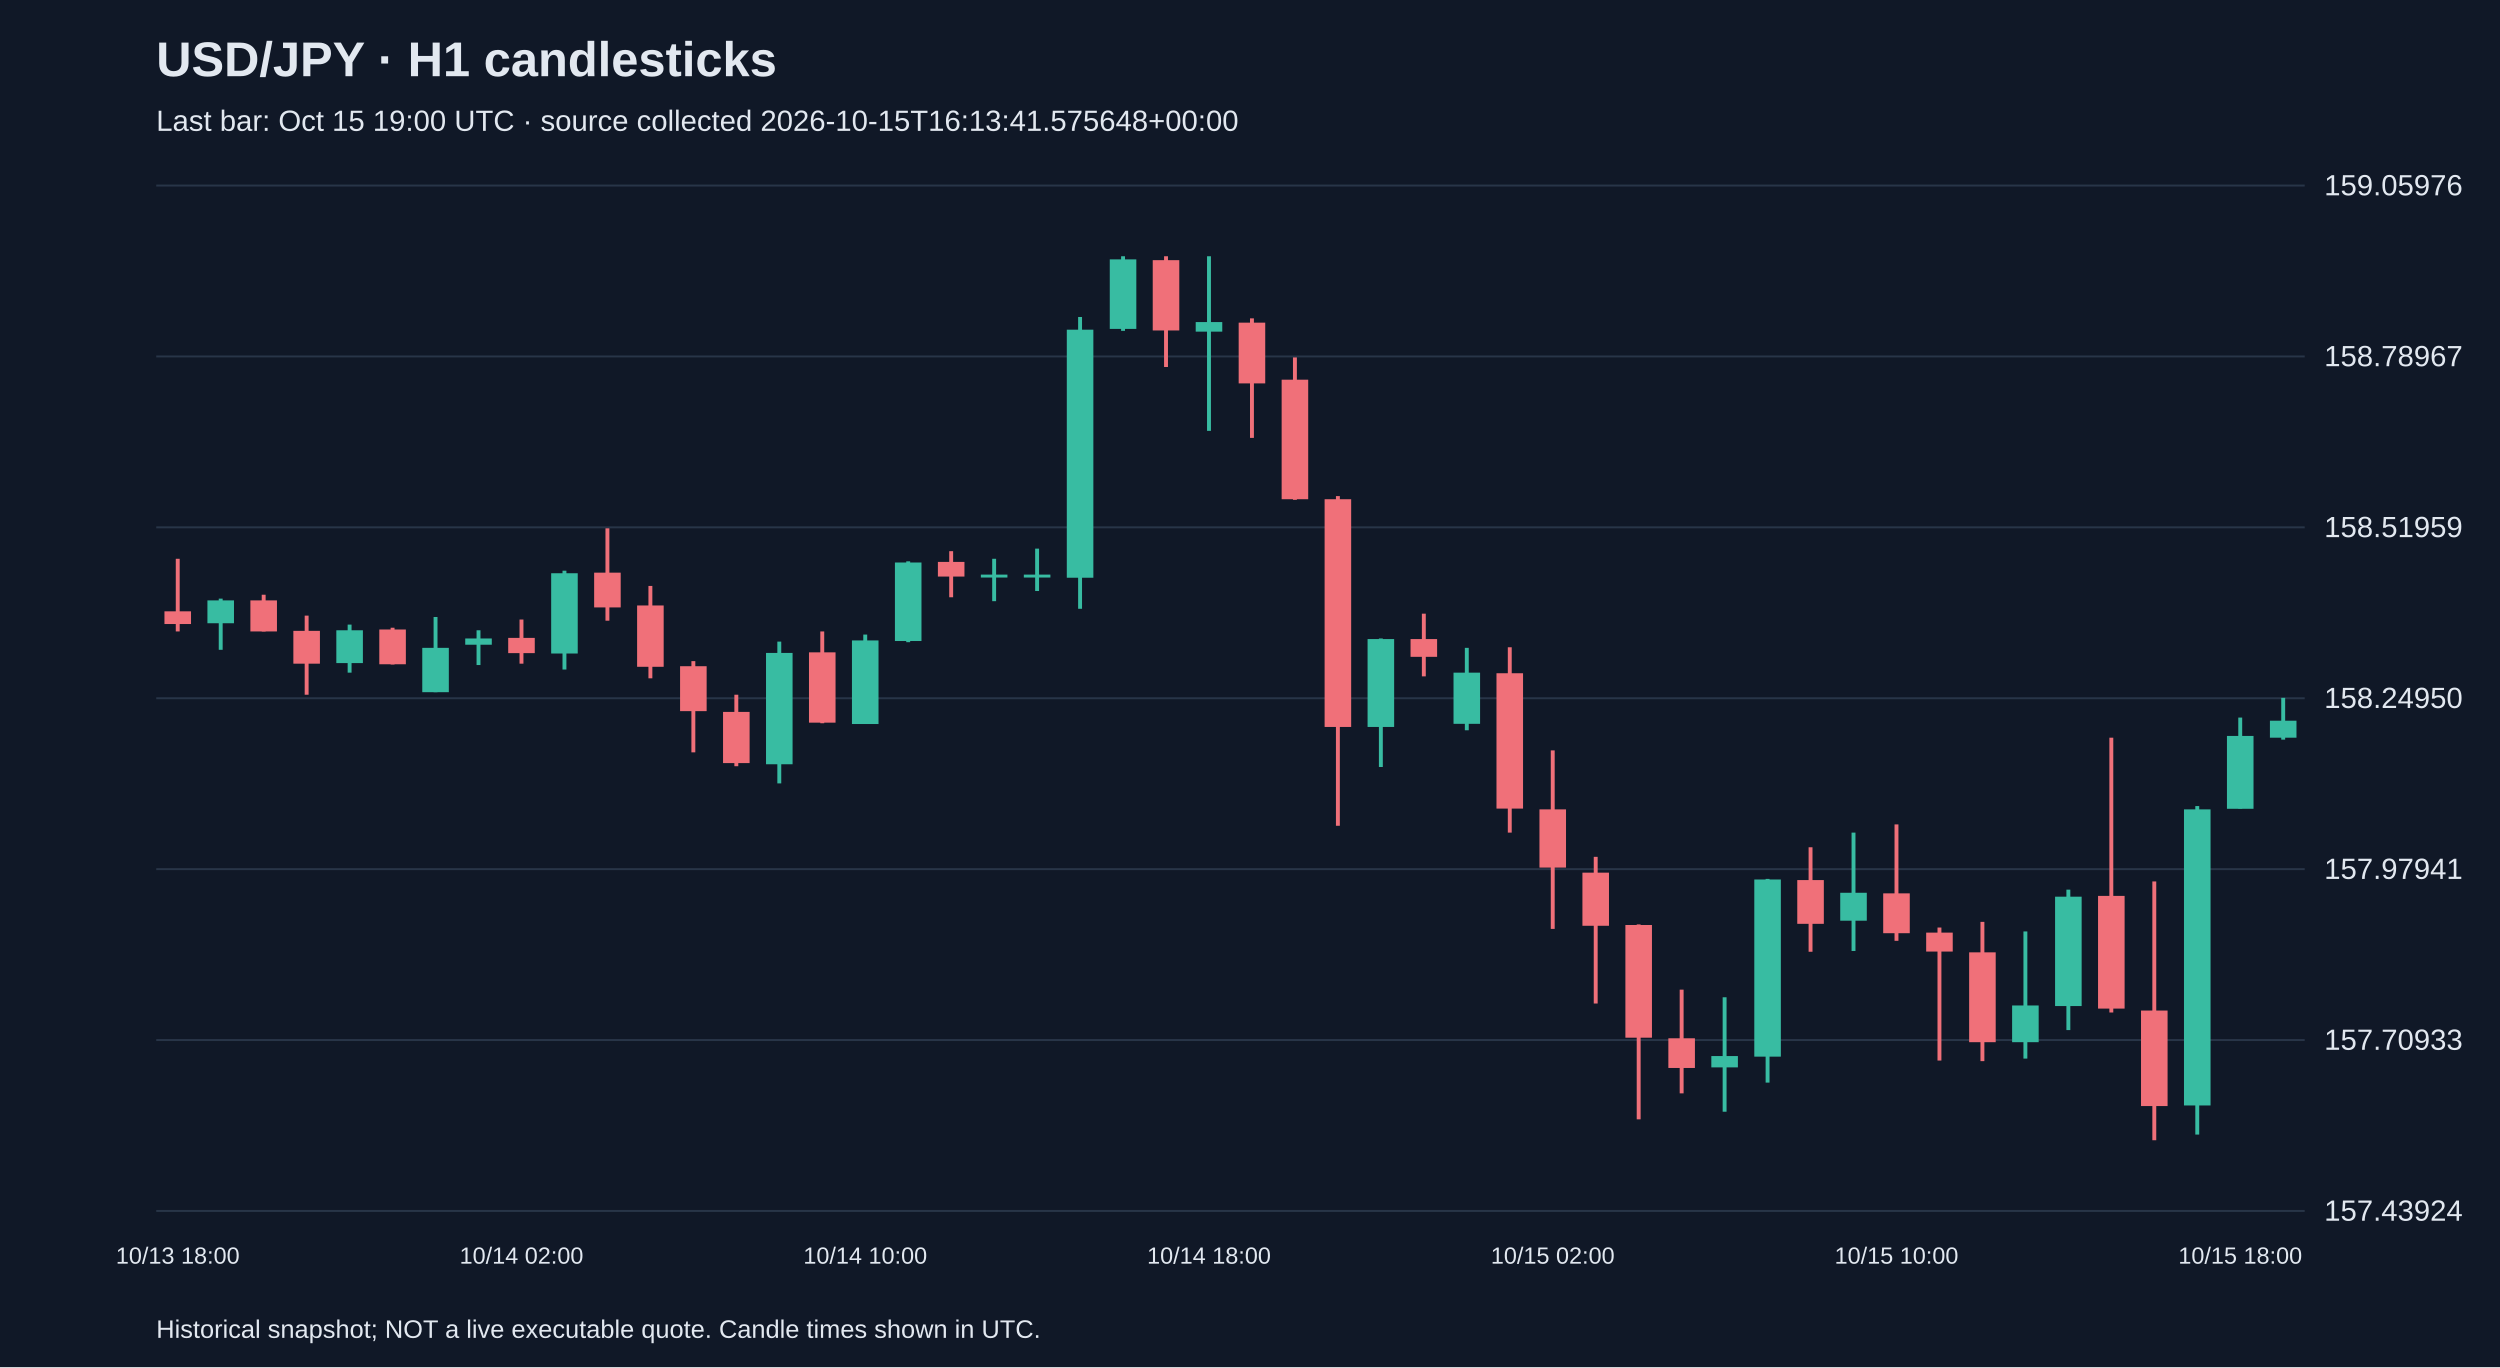
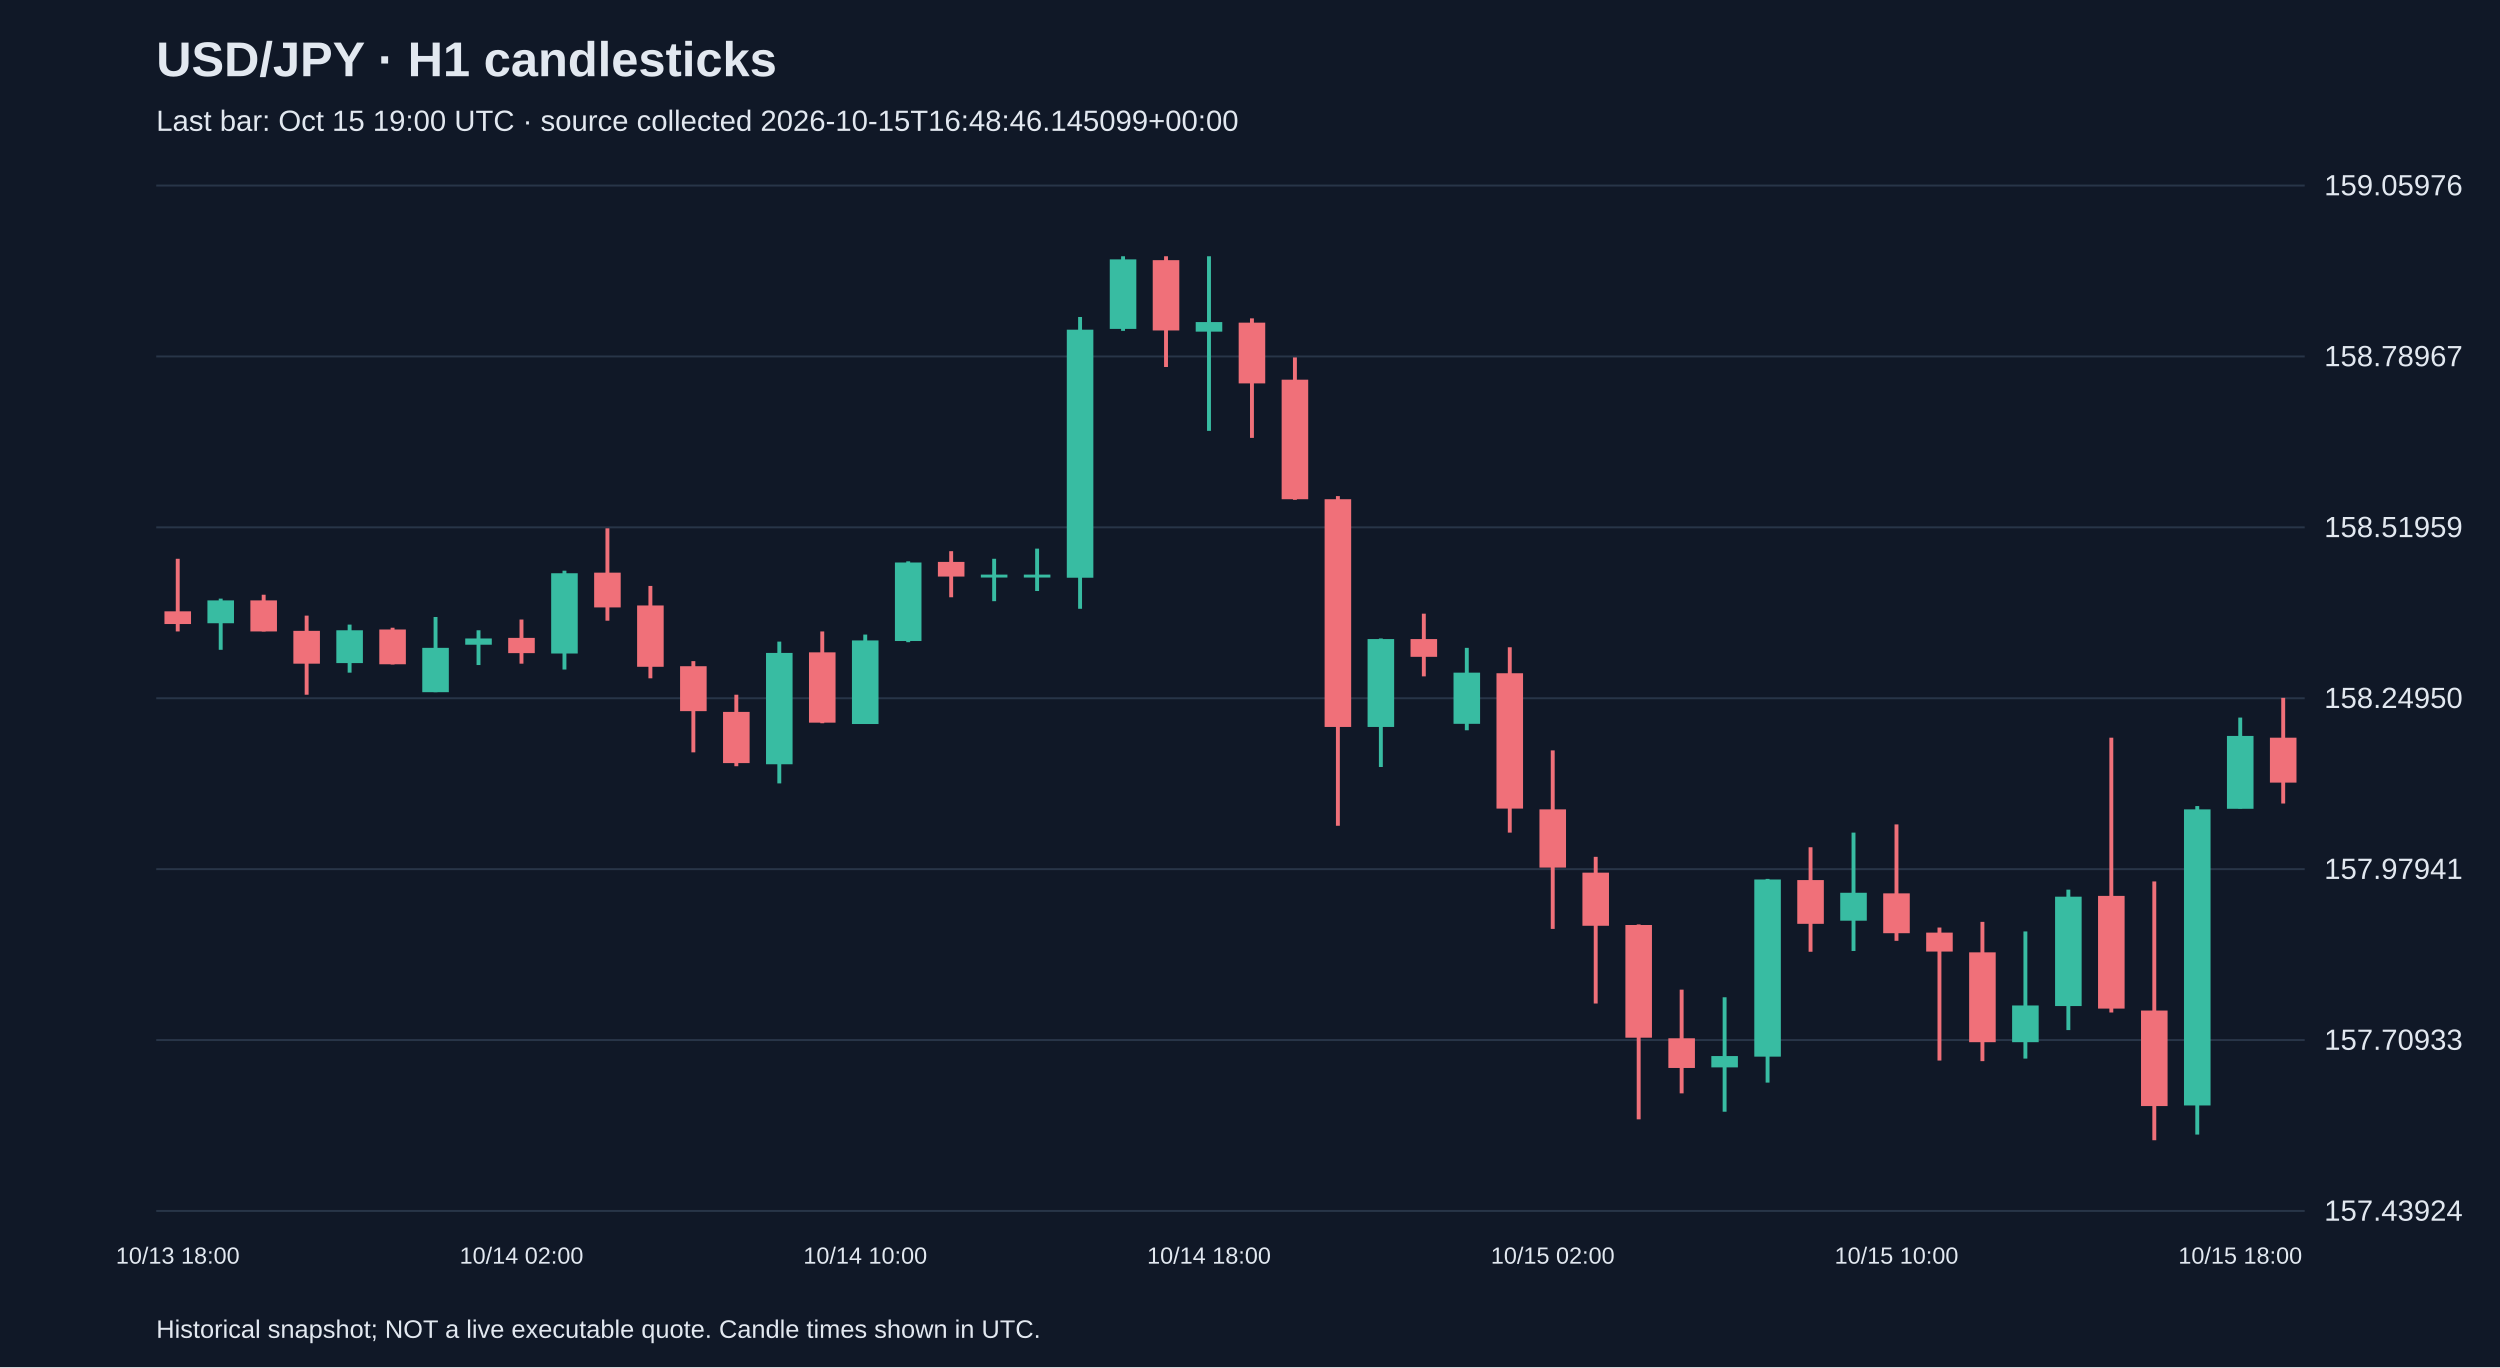
<svg xmlns="http://www.w3.org/2000/svg" viewBox="0 0 1280 700">
  <rect width="100%" height="100%" fill="#101827" />
  <style>text{font-family:Arial,sans-serif;fill:#e2e8f0}</style>
  <text x="80" y="39" font-size="25" font-weight="bold">USD/JPY · H1 candlesticks</text>
-   <text x="80" y="67" font-size="15" fill="#a6b1c5">Last bar: Oct 15 19:00 UTC · source collected 2026-10-15T16:13:41.575648+00:00</text>
+   <text x="80" y="67" font-size="15" fill="#a6b1c5">Last bar: Oct 15 19:00 UTC · source collected 2026-10-15T16:48:46.145099+00:00</text>
  <line x1="80" y1="620.0" x2="1180" y2="620.0" stroke="#283548" />
  <text x="1190" y="625.0" font-size="15">157.43924</text>
  <line x1="80" y1="532.5" x2="1180" y2="532.5" stroke="#283548" />
  <text x="1190" y="537.5" font-size="15">157.70933</text>
  <line x1="80" y1="445.0" x2="1180" y2="445.0" stroke="#283548" />
  <text x="1190" y="450.0" font-size="15">157.97941</text>
  <line x1="80" y1="357.5" x2="1180" y2="357.5" stroke="#283548" />
  <text x="1190" y="362.5" font-size="15">158.24950</text>
  <line x1="80" y1="270.0" x2="1180" y2="270.0" stroke="#283548" />
  <text x="1190" y="275.0" font-size="15">158.51959</text>
  <line x1="80" y1="182.5" x2="1180" y2="182.5" stroke="#283548" />
  <text x="1190" y="187.5" font-size="15">158.78967</text>
  <line x1="80" y1="95.0" x2="1180" y2="95.0" stroke="#283548" />
  <text x="1190" y="100.0" font-size="15">159.05976</text>
  <line x1="91.0" y1="286.1" x2="91.0" y2="323.3" stroke="#f07079" stroke-width="2" />
  <rect x="84.2" y="313.0" width="13.6" height="6.5" fill="#f07079" />
  <text x="91.0" y="647" text-anchor="middle" font-size="12">10/13 18:00</text>
  <line x1="113.0" y1="306.5" x2="113.0" y2="332.7" stroke="#38bca2" stroke-width="2" />
  <rect x="106.2" y="307.4" width="13.6" height="11.7" fill="#38bca2" />
  <line x1="135.0" y1="304.5" x2="135.0" y2="323.3" stroke="#f07079" stroke-width="2" />
  <rect x="128.2" y="307.4" width="13.6" height="15.9" fill="#f07079" />
  <line x1="157.0" y1="315.2" x2="157.0" y2="355.7" stroke="#f07079" stroke-width="2" />
  <rect x="150.2" y="323.0" width="13.6" height="16.8" fill="#f07079" />
  <line x1="179.0" y1="319.8" x2="179.0" y2="344.4" stroke="#38bca2" stroke-width="2" />
  <rect x="172.2" y="322.7" width="13.6" height="16.8" fill="#38bca2" />
  <line x1="201.0" y1="321.4" x2="201.0" y2="340.2" stroke="#f07079" stroke-width="2" />
  <rect x="194.2" y="322.3" width="13.6" height="17.8" fill="#f07079" />
  <line x1="223.0" y1="315.9" x2="223.0" y2="354.4" stroke="#38bca2" stroke-width="2" />
  <rect x="216.2" y="331.7" width="13.6" height="22.7" fill="#38bca2" />
  <line x1="245.0" y1="322.7" x2="245.0" y2="340.5" stroke="#38bca2" stroke-width="2" />
  <rect x="238.2" y="326.9" width="13.6" height="3.2" fill="#38bca2" />
  <line x1="267.0" y1="317.2" x2="267.0" y2="339.8" stroke="#f07079" stroke-width="2" />
  <rect x="260.2" y="326.6" width="13.6" height="7.8" fill="#f07079" />
  <text x="267.0" y="647" text-anchor="middle" font-size="12">10/14 02:00</text>
  <line x1="289.0" y1="292.2" x2="289.0" y2="342.8" stroke="#38bca2" stroke-width="2" />
  <rect x="282.2" y="293.5" width="13.6" height="41.1" fill="#38bca2" />
  <line x1="311.0" y1="270.5" x2="311.0" y2="317.8" stroke="#f07079" stroke-width="2" />
  <rect x="304.2" y="293.2" width="13.6" height="17.8" fill="#f07079" />
  <line x1="333.0" y1="300.0" x2="333.0" y2="347.3" stroke="#f07079" stroke-width="2" />
  <rect x="326.2" y="310.0" width="13.6" height="31.4" fill="#f07079" />
  <line x1="355.0" y1="338.5" x2="355.0" y2="385.2" stroke="#f07079" stroke-width="2" />
  <rect x="348.2" y="341.1" width="13.6" height="23.0" fill="#f07079" />
  <line x1="377.0" y1="355.7" x2="377.0" y2="392.3" stroke="#f07079" stroke-width="2" />
  <rect x="370.2" y="364.5" width="13.6" height="26.2" fill="#f07079" />
  <line x1="399.0" y1="328.5" x2="399.0" y2="401.1" stroke="#38bca2" stroke-width="2" />
  <rect x="392.2" y="334.3" width="13.6" height="57.0" fill="#38bca2" />
  <line x1="421.0" y1="323.3" x2="421.0" y2="370.3" stroke="#f07079" stroke-width="2" />
  <rect x="414.2" y="334.0" width="13.6" height="36.0" fill="#f07079" />
  <line x1="443.0" y1="324.9" x2="443.0" y2="370.6" stroke="#38bca2" stroke-width="2" />
  <rect x="436.2" y="327.9" width="13.6" height="42.8" fill="#38bca2" />
  <text x="443.0" y="647" text-anchor="middle" font-size="12">10/14 10:00</text>
  <line x1="465.0" y1="287.4" x2="465.0" y2="328.8" stroke="#38bca2" stroke-width="2" />
  <rect x="458.2" y="288.0" width="13.6" height="40.2" fill="#38bca2" />
  <line x1="487.0" y1="282.2" x2="487.0" y2="305.8" stroke="#f07079" stroke-width="2" />
  <rect x="480.2" y="287.7" width="13.6" height="7.5" fill="#f07079" />
  <line x1="509.0" y1="286.1" x2="509.0" y2="307.8" stroke="#38bca2" stroke-width="2" />
  <rect x="502.2" y="294.2" width="13.6" height="1.5" fill="#38bca2" />
  <line x1="531.0" y1="280.9" x2="531.0" y2="302.6" stroke="#38bca2" stroke-width="2" />
  <rect x="524.2" y="294.2" width="13.6" height="1.5" fill="#38bca2" />
  <line x1="553.0" y1="162.3" x2="553.0" y2="311.7" stroke="#38bca2" stroke-width="2" />
  <rect x="546.2" y="168.8" width="13.6" height="127.0" fill="#38bca2" />
  <line x1="575.0" y1="131.2" x2="575.0" y2="169.4" stroke="#38bca2" stroke-width="2" />
  <rect x="568.2" y="132.8" width="13.6" height="35.6" fill="#38bca2" />
  <line x1="597.0" y1="131.2" x2="597.0" y2="187.9" stroke="#f07079" stroke-width="2" />
  <rect x="590.2" y="133.2" width="13.6" height="36.0" fill="#f07079" />
  <line x1="619.0" y1="131.2" x2="619.0" y2="220.6" stroke="#38bca2" stroke-width="2" />
  <rect x="612.2" y="164.9" width="13.6" height="4.9" fill="#38bca2" />
  <text x="619.0" y="647" text-anchor="middle" font-size="12">10/14 18:00</text>
  <line x1="641.0" y1="163.0" x2="641.0" y2="224.2" stroke="#f07079" stroke-width="2" />
  <rect x="634.2" y="165.2" width="13.6" height="31.1" fill="#f07079" />
  <line x1="663.0" y1="183.0" x2="663.0" y2="255.9" stroke="#f07079" stroke-width="2" />
  <rect x="656.2" y="194.4" width="13.6" height="61.2" fill="#f07079" />
  <line x1="685.0" y1="254.0" x2="685.0" y2="422.8" stroke="#f07079" stroke-width="2" />
  <rect x="678.2" y="255.6" width="13.6" height="116.6" fill="#f07079" />
  <line x1="707.0" y1="326.9" x2="707.0" y2="392.7" stroke="#38bca2" stroke-width="2" />
  <rect x="700.2" y="327.2" width="13.6" height="45.0" fill="#38bca2" />
  <line x1="729.0" y1="314.2" x2="729.0" y2="346.3" stroke="#f07079" stroke-width="2" />
  <rect x="722.2" y="327.2" width="13.6" height="9.1" fill="#f07079" />
  <line x1="751.0" y1="331.7" x2="751.0" y2="373.9" stroke="#38bca2" stroke-width="2" />
  <rect x="744.2" y="344.4" width="13.6" height="26.2" fill="#38bca2" />
  <line x1="773.0" y1="331.4" x2="773.0" y2="426.3" stroke="#f07079" stroke-width="2" />
  <rect x="766.2" y="344.7" width="13.6" height="69.3" fill="#f07079" />
  <line x1="795.0" y1="384.2" x2="795.0" y2="475.6" stroke="#f07079" stroke-width="2" />
  <rect x="788.2" y="414.4" width="13.6" height="29.8" fill="#f07079" />
  <text x="795.0" y="647" text-anchor="middle" font-size="12">10/15 02:00</text>
  <line x1="817.0" y1="438.7" x2="817.0" y2="513.8" stroke="#f07079" stroke-width="2" />
  <rect x="810.2" y="446.8" width="13.6" height="27.2" fill="#f07079" />
  <line x1="839.0" y1="473.3" x2="839.0" y2="573.1" stroke="#f07079" stroke-width="2" />
  <rect x="832.2" y="473.6" width="13.6" height="57.7" fill="#f07079" />
  <line x1="861.0" y1="506.7" x2="861.0" y2="559.8" stroke="#f07079" stroke-width="2" />
  <rect x="854.2" y="531.6" width="13.6" height="15.2" fill="#f07079" />
  <line x1="883.0" y1="510.6" x2="883.0" y2="569.2" stroke="#38bca2" stroke-width="2" />
  <rect x="876.2" y="540.7" width="13.6" height="5.8" fill="#38bca2" />
  <line x1="905.0" y1="450.0" x2="905.0" y2="554.3" stroke="#38bca2" stroke-width="2" />
  <rect x="898.2" y="450.3" width="13.6" height="90.7" fill="#38bca2" />
  <line x1="927.0" y1="433.8" x2="927.0" y2="487.3" stroke="#f07079" stroke-width="2" />
  <rect x="920.2" y="450.6" width="13.6" height="22.4" fill="#f07079" />
  <line x1="949.0" y1="426.3" x2="949.0" y2="486.9" stroke="#38bca2" stroke-width="2" />
  <rect x="942.2" y="457.1" width="13.6" height="14.3" fill="#38bca2" />
  <line x1="971.0" y1="422.1" x2="971.0" y2="481.7" stroke="#f07079" stroke-width="2" />
  <rect x="964.2" y="457.4" width="13.6" height="20.4" fill="#f07079" />
  <text x="971.0" y="647" text-anchor="middle" font-size="12">10/15 10:00</text>
  <line x1="993.0" y1="474.9" x2="993.0" y2="543.0" stroke="#f07079" stroke-width="2" />
  <rect x="986.2" y="477.5" width="13.6" height="9.7" fill="#f07079" />
  <line x1="1015.0" y1="472.0" x2="1015.0" y2="543.3" stroke="#f07079" stroke-width="2" />
  <rect x="1008.2" y="487.6" width="13.6" height="46.0" fill="#f07079" />
  <line x1="1037.0" y1="476.9" x2="1037.0" y2="542.0" stroke="#38bca2" stroke-width="2" />
  <rect x="1030.2" y="514.8" width="13.6" height="18.8" fill="#38bca2" />
  <line x1="1059.0" y1="455.5" x2="1059.0" y2="527.4" stroke="#38bca2" stroke-width="2" />
  <rect x="1052.2" y="459.1" width="13.6" height="56.0" fill="#38bca2" />
  <line x1="1081.0" y1="377.7" x2="1081.0" y2="518.4" stroke="#f07079" stroke-width="2" />
  <rect x="1074.2" y="458.7" width="13.6" height="57.7" fill="#f07079" />
  <line x1="1103.0" y1="451.3" x2="1103.0" y2="583.8" stroke="#f07079" stroke-width="2" />
  <rect x="1096.2" y="517.4" width="13.6" height="48.9" fill="#f07079" />
  <line x1="1125.0" y1="412.7" x2="1125.0" y2="580.9" stroke="#38bca2" stroke-width="2" />
  <rect x="1118.2" y="414.4" width="13.6" height="151.6" fill="#38bca2" />
  <line x1="1147.0" y1="367.4" x2="1147.0" y2="414.0" stroke="#38bca2" stroke-width="2" />
  <rect x="1140.2" y="376.8" width="13.6" height="37.3" fill="#38bca2" />
  <text x="1147.0" y="647" text-anchor="middle" font-size="12">10/15 18:00</text>
-   <line x1="1169.0" y1="357.3" x2="1169.0" y2="378.7" stroke="#38bca2" stroke-width="2" />
-   <rect x="1162.2" y="369.0" width="13.6" height="8.7" fill="#38bca2" />
+   <line x1="1169.0" y1="357.3" x2="1169.0" y2="411.4" stroke="#f07079" stroke-width="2" />
+   <rect x="1162.2" y="377.7" width="13.6" height="23.0" fill="#f07079" />
  <text x="80" y="685" font-size="13">Historical snapshot; NOT a live executable quote. Candle times shown in UTC.</text>
</svg>
